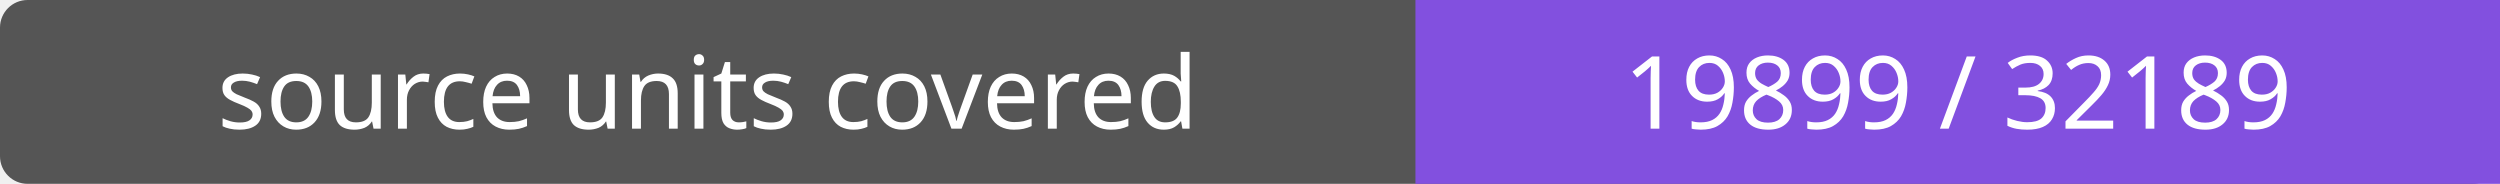
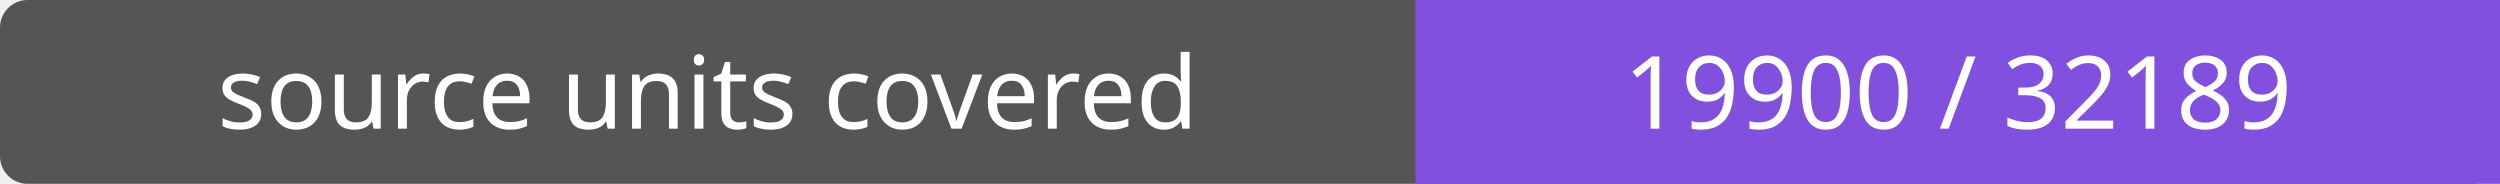
- <svg xmlns="http://www.w3.org/2000/svg" width="272" height="20" role="img" aria-label="source units covered: 19899 / 32189">
+ <svg xmlns="http://www.w3.org/2000/svg" width="272" height="20" role="img" aria-label="source units covered: 19900 / 32189">
  <rect width="272" height="20" rx="3" fill="#555" />
  <path fill="#8250df" d="M154 0h118v20H154z" />
  <g fill="#fff" text-anchor="middle" font-family="Verdana,sans-serif" font-size="11">
    <text x="77.0" y="14">source units covered</text>
-     <text x="213.0" y="14">19899 / 32189</text>
+     <text x="213.0" y="14">19900 / 32189</text>
  </g>
</svg>
